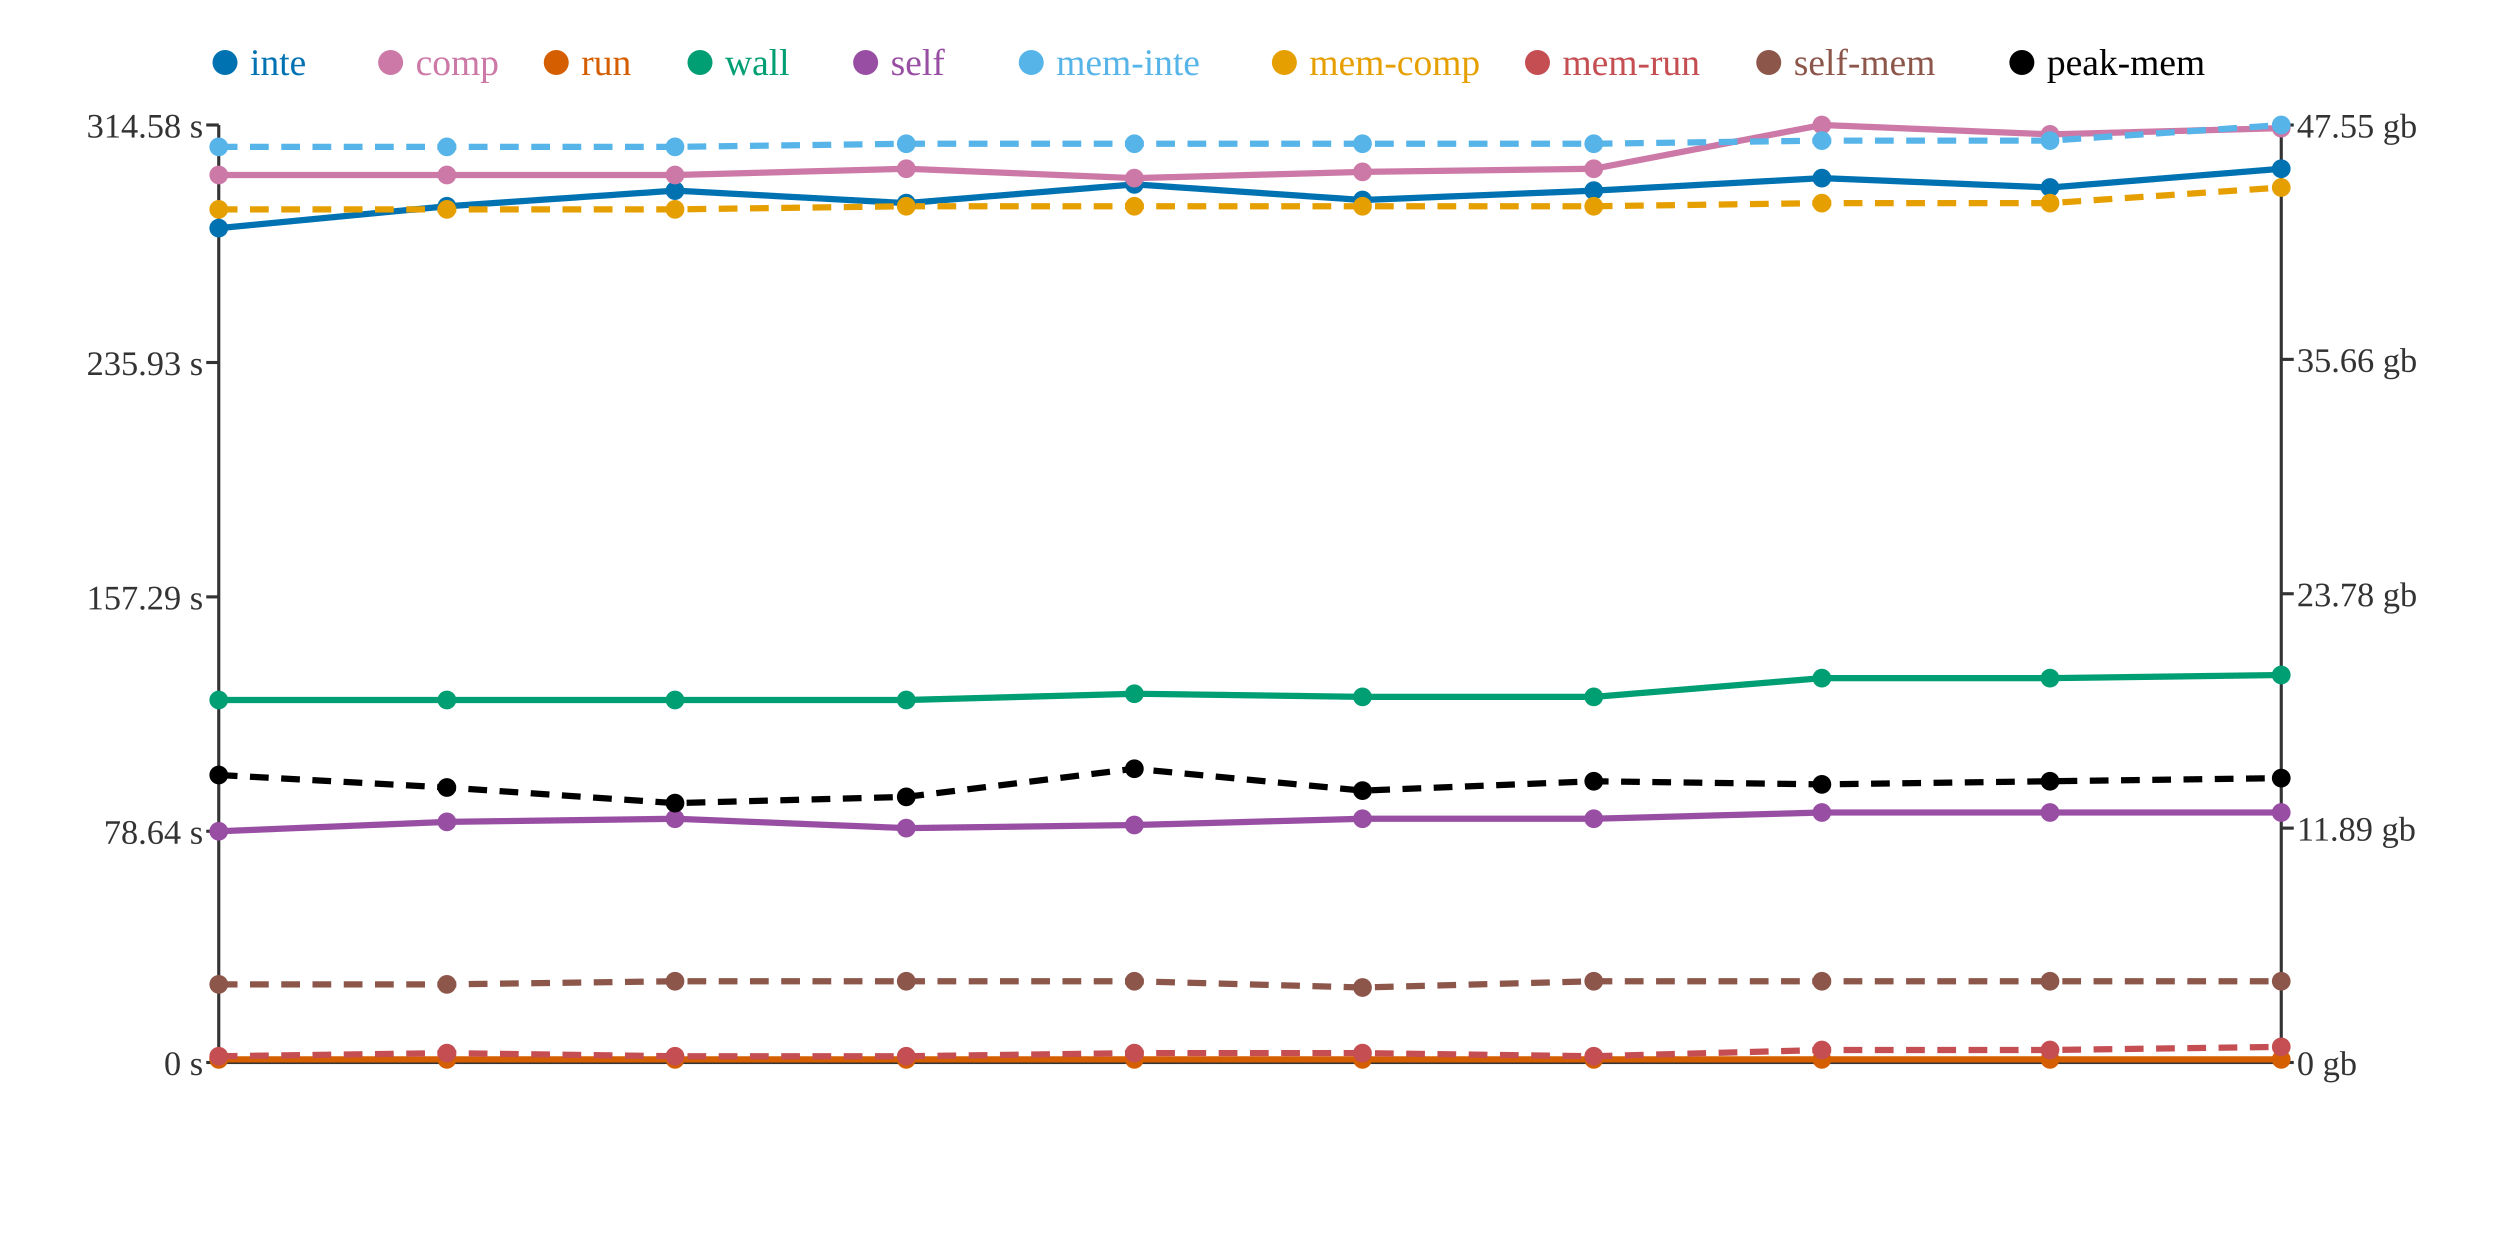
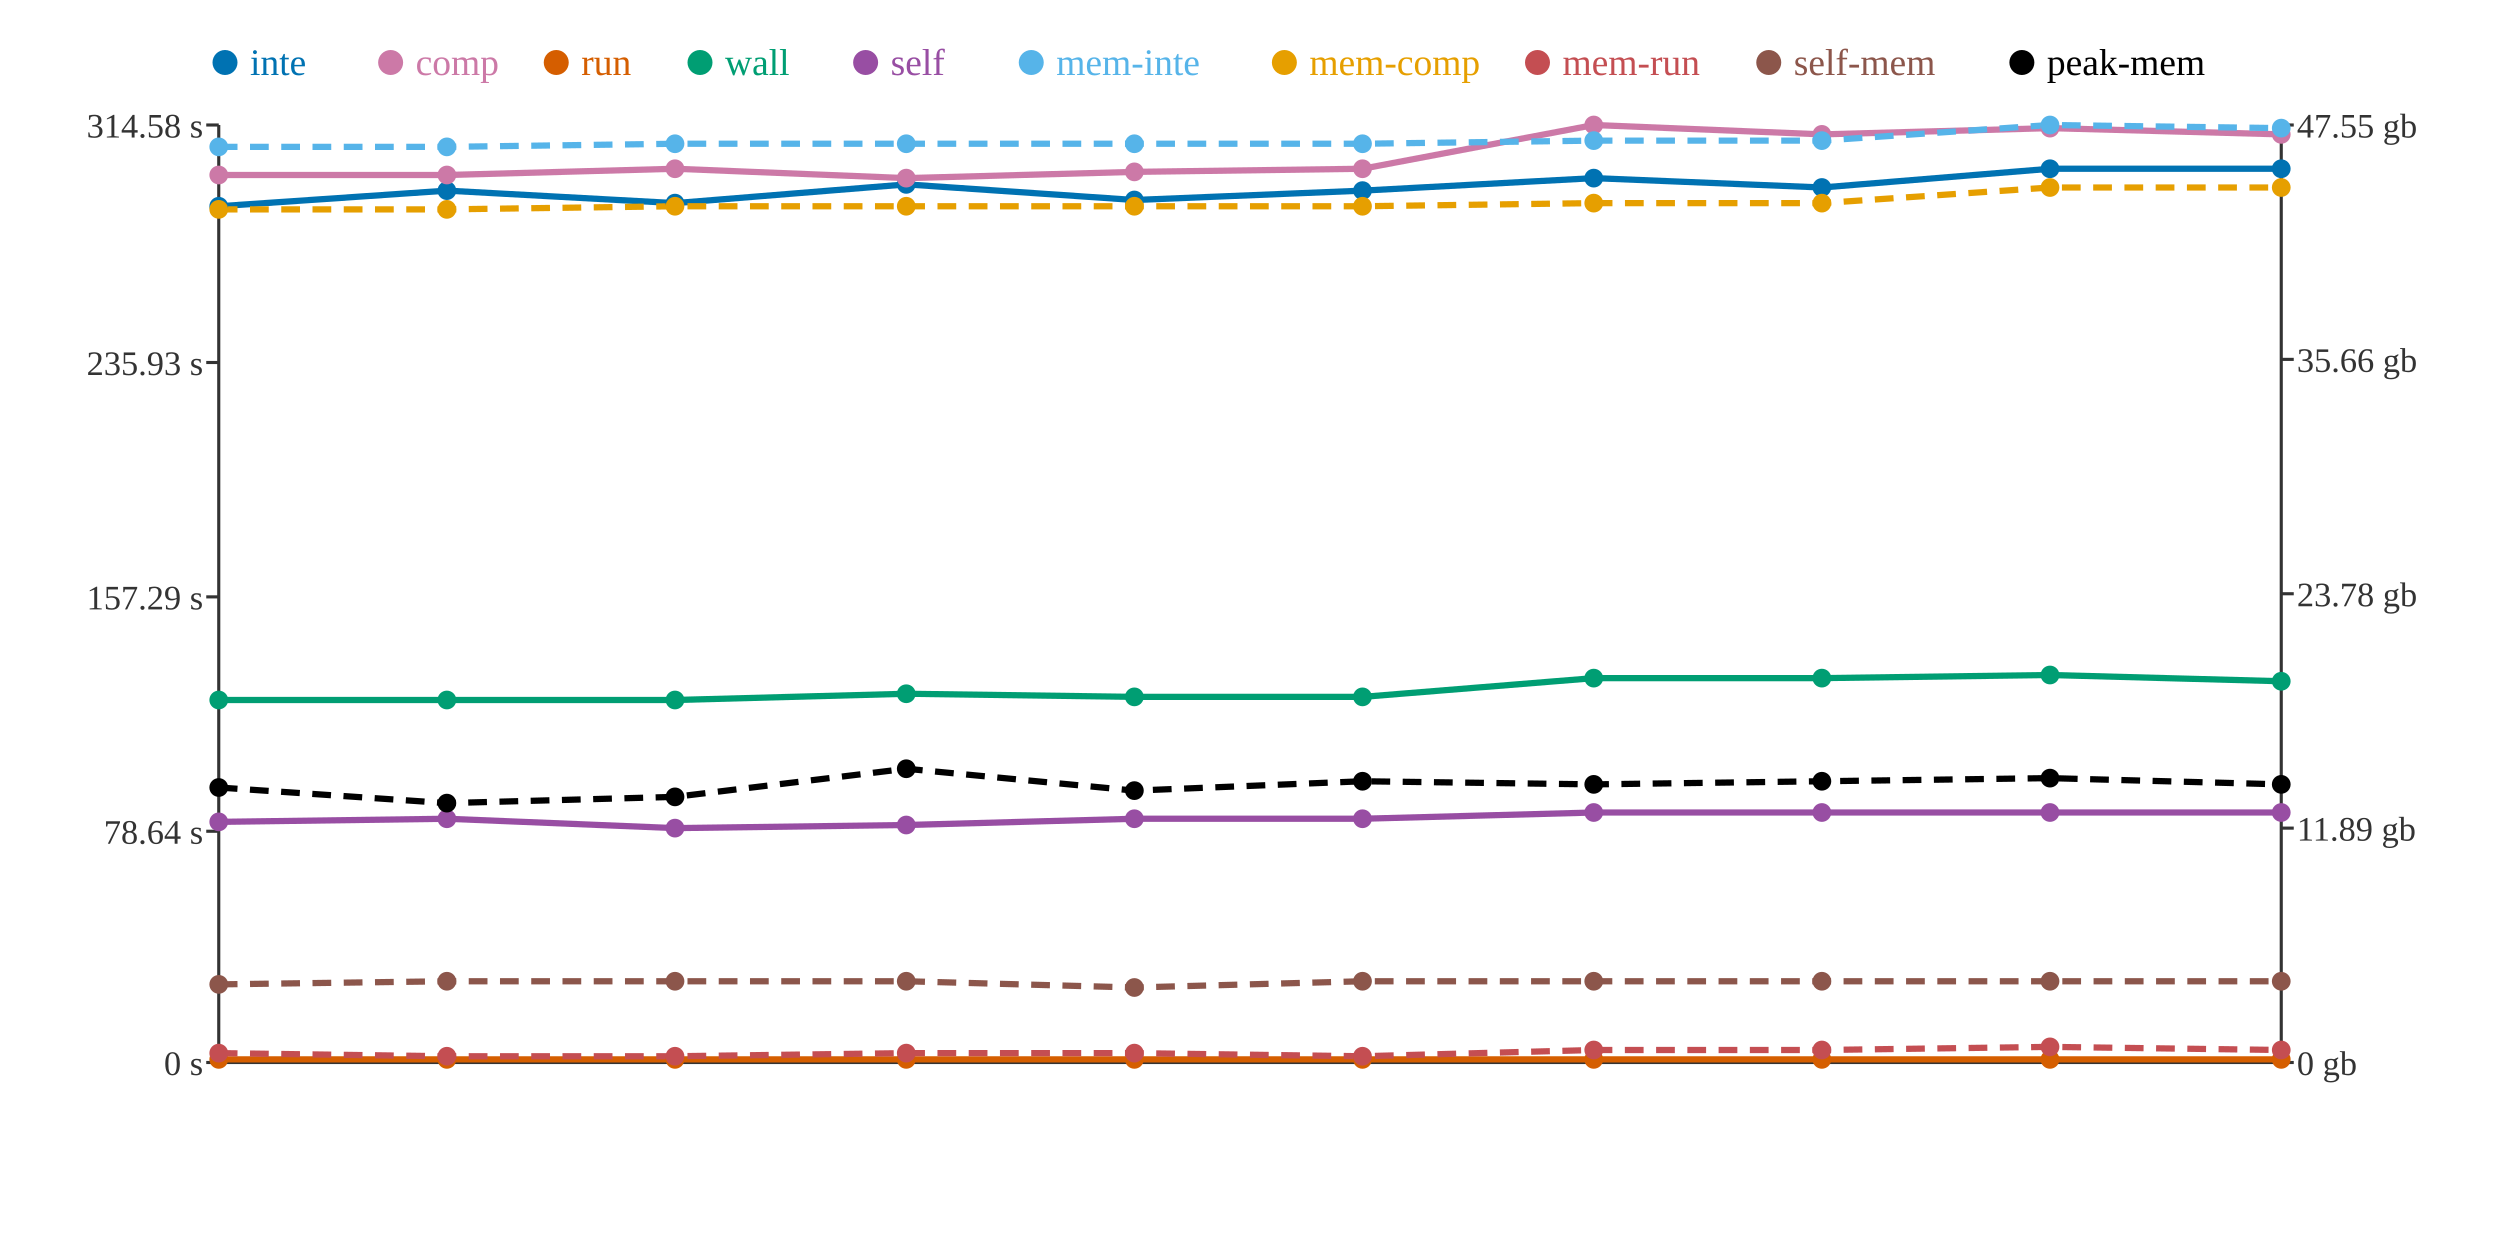
<svg xmlns="http://www.w3.org/2000/svg" width="800" height="400">
  <rect width="800" height="400" fill="white" />
  <line x1="70" y1="40" x2="70" y2="340" stroke="#333" stroke-width="1" />
  <line x1="70" y1="340" x2="730" y2="340" stroke="#333" stroke-width="1" />
  <line x1="730" y1="40" x2="730" y2="340" stroke="#333" stroke-width="1" />
  <line x1="66" y1="340" x2="70" y2="340" stroke="#333" stroke-width="1" />
  <text x="65" y="344" text-anchor="end" font-size="11" fill="#333">0 s</text>
  <line x1="66" y1="266" x2="70" y2="266" stroke="#333" stroke-width="1" />
  <text x="65" y="270" text-anchor="end" font-size="11" fill="#333">78.64 s</text>
  <line x1="66" y1="191" x2="70" y2="191" stroke="#333" stroke-width="1" />
  <text x="65" y="195" text-anchor="end" font-size="11" fill="#333">157.29 s</text>
  <line x1="66" y1="116" x2="70" y2="116" stroke="#333" stroke-width="1" />
  <text x="65" y="120" text-anchor="end" font-size="11" fill="#333">235.93 s</text>
  <line x1="66" y1="40" x2="70" y2="40" stroke="#333" stroke-width="1" />
  <text x="65" y="44" text-anchor="end" font-size="11" fill="#333">314.58 s</text>
  <line x1="730" y1="340" x2="734" y2="340" stroke="#333" stroke-width="1" />
  <text x="735" y="344" text-anchor="start" font-size="11" fill="#333">0 gb</text>
  <line x1="730" y1="265" x2="734" y2="265" stroke="#333" stroke-width="1" />
  <text x="735" y="269" text-anchor="start" font-size="11" fill="#333">11.89 gb</text>
  <line x1="730" y1="190" x2="734" y2="190" stroke="#333" stroke-width="1" />
  <text x="735" y="194" text-anchor="start" font-size="11" fill="#333">23.78 gb</text>
  <line x1="730" y1="115" x2="734" y2="115" stroke="#333" stroke-width="1" />
  <text x="735" y="119" text-anchor="start" font-size="11" fill="#333">35.66 gb</text>
  <line x1="730" y1="40" x2="734" y2="40" stroke="#333" stroke-width="1" />
  <text x="735" y="44" text-anchor="start" font-size="11" fill="#333">47.55 gb</text>
-   <polyline points="70,73 143,66 216,61 290,65 363,59 436,64 510,61 583,57 656,60 730,54" fill="none" stroke="#0072B2" stroke-width="2" />
-   <polyline points="70,56 143,56 216,56 290,54 363,57 436,55 510,54 583,40 656,43 730,41" fill="none" stroke="#CC79A7" stroke-width="2" />
+   <polyline points="70,66 143,61 216,65 290,59 363,64 436,61 510,57 583,60 656,54 730,54" fill="none" stroke="#0072B2" stroke-width="2" />
+   <polyline points="70,56 143,56 216,54 290,57 363,55 436,54 510,40 583,43 656,41 730,43" fill="none" stroke="#CC79A7" stroke-width="2" />
  <polyline points="70,339 143,339 216,339 290,339 363,339 436,339 510,339 583,339 656,339 730,339" fill="none" stroke="#D55E00" stroke-width="2" />
-   <polyline points="70,224 143,224 216,224 290,224 363,222 436,223 510,223 583,217 656,217 730,216" fill="none" stroke="#009E73" stroke-width="2" />
-   <polyline points="70,266 143,263 216,262 290,265 363,264 436,262 510,262 583,260 656,260 730,260" fill="none" stroke="#984EA3" stroke-width="2" />
-   <polyline points="70,47 143,47 216,47 290,46 363,46 436,46 510,46 583,45 656,45 730,40" fill="none" stroke="#56B4E9" stroke-width="2" stroke-dasharray="6 4" />
-   <polyline points="70,67 143,67 216,67 290,66 363,66 436,66 510,66 583,65 656,65 730,60" fill="none" stroke="#E69F00" stroke-width="2" stroke-dasharray="6 4" />
-   <polyline points="70,338 143,337 216,338 290,338 363,337 436,337 510,338 583,336 656,336 730,335" fill="none" stroke="#C44E52" stroke-width="2" stroke-dasharray="6 4" />
-   <polyline points="70,315 143,315 216,314 290,314 363,314 436,316 510,314 583,314 656,314 730,314" fill="none" stroke="#8C564B" stroke-width="2" stroke-dasharray="6 4" />
-   <polyline points="70,248 143,252 216,257 290,255 363,246 436,253 510,250 583,251 656,250 730,249" fill="none" stroke="#000000" stroke-width="2" stroke-dasharray="6 4" />
-   <circle cx="70" cy="73" r="3" fill="#0072B2" />
+   <polyline points="70,224 143,224 216,224 290,222 363,223 436,223 510,217 583,217 656,216 730,218" fill="none" stroke="#009E73" stroke-width="2" />
+   <polyline points="70,263 143,262 216,265 290,264 363,262 436,262 510,260 583,260 656,260 730,260" fill="none" stroke="#984EA3" stroke-width="2" />
+   <polyline points="70,47 143,47 216,46 290,46 363,46 436,46 510,45 583,45 656,40 730,41" fill="none" stroke="#56B4E9" stroke-width="2" stroke-dasharray="6 4" />
+   <polyline points="70,67 143,67 216,66 290,66 363,66 436,66 510,65 583,65 656,60 730,60" fill="none" stroke="#E69F00" stroke-width="2" stroke-dasharray="6 4" />
+   <polyline points="70,337 143,338 216,338 290,337 363,337 436,338 510,336 583,336 656,335 730,336" fill="none" stroke="#C44E52" stroke-width="2" stroke-dasharray="6 4" />
+   <polyline points="70,315 143,314 216,314 290,314 363,316 436,314 510,314 583,314 656,314 730,314" fill="none" stroke="#8C564B" stroke-width="2" stroke-dasharray="6 4" />
+   <polyline points="70,252 143,257 216,255 290,246 363,253 436,250 510,251 583,250 656,249 730,251" fill="none" stroke="#000000" stroke-width="2" stroke-dasharray="6 4" />
+   <circle cx="70" cy="66" r="3" fill="#0072B2" />
  <circle cx="70" cy="56" r="3" fill="#CC79A7" />
  <circle cx="70" cy="339" r="3" fill="#D55E00" />
  <circle cx="70" cy="224" r="3" fill="#009E73" />
-   <circle cx="70" cy="266" r="3" fill="#984EA3" />
+   <circle cx="70" cy="263" r="3" fill="#984EA3" />
  <circle cx="70" cy="47" r="3" fill="#56B4E9" />
  <circle cx="70" cy="67" r="3" fill="#E69F00" />
-   <circle cx="70" cy="338" r="3" fill="#C44E52" />
+   <circle cx="70" cy="337" r="3" fill="#C44E52" />
  <circle cx="70" cy="315" r="3" fill="#8C564B" />
-   <circle cx="70" cy="248" r="3" fill="#000000" />
-   <circle cx="143" cy="66" r="3" fill="#0072B2" />
+   <circle cx="70" cy="252" r="3" fill="#000000" />
+   <circle cx="143" cy="61" r="3" fill="#0072B2" />
  <circle cx="143" cy="56" r="3" fill="#CC79A7" />
  <circle cx="143" cy="339" r="3" fill="#D55E00" />
  <circle cx="143" cy="224" r="3" fill="#009E73" />
-   <circle cx="143" cy="263" r="3" fill="#984EA3" />
+   <circle cx="143" cy="262" r="3" fill="#984EA3" />
  <circle cx="143" cy="47" r="3" fill="#56B4E9" />
  <circle cx="143" cy="67" r="3" fill="#E69F00" />
-   <circle cx="143" cy="337" r="3" fill="#C44E52" />
-   <circle cx="143" cy="315" r="3" fill="#8C564B" />
-   <circle cx="143" cy="252" r="3" fill="#000000" />
-   <circle cx="216" cy="61" r="3" fill="#0072B2" />
-   <circle cx="216" cy="56" r="3" fill="#CC79A7" />
+   <circle cx="143" cy="338" r="3" fill="#C44E52" />
+   <circle cx="143" cy="314" r="3" fill="#8C564B" />
+   <circle cx="143" cy="257" r="3" fill="#000000" />
+   <circle cx="216" cy="65" r="3" fill="#0072B2" />
+   <circle cx="216" cy="54" r="3" fill="#CC79A7" />
  <circle cx="216" cy="339" r="3" fill="#D55E00" />
  <circle cx="216" cy="224" r="3" fill="#009E73" />
-   <circle cx="216" cy="262" r="3" fill="#984EA3" />
-   <circle cx="216" cy="47" r="3" fill="#56B4E9" />
-   <circle cx="216" cy="67" r="3" fill="#E69F00" />
+   <circle cx="216" cy="265" r="3" fill="#984EA3" />
+   <circle cx="216" cy="46" r="3" fill="#56B4E9" />
+   <circle cx="216" cy="66" r="3" fill="#E69F00" />
  <circle cx="216" cy="338" r="3" fill="#C44E52" />
  <circle cx="216" cy="314" r="3" fill="#8C564B" />
-   <circle cx="216" cy="257" r="3" fill="#000000" />
-   <circle cx="290" cy="65" r="3" fill="#0072B2" />
-   <circle cx="290" cy="54" r="3" fill="#CC79A7" />
+   <circle cx="216" cy="255" r="3" fill="#000000" />
+   <circle cx="290" cy="59" r="3" fill="#0072B2" />
+   <circle cx="290" cy="57" r="3" fill="#CC79A7" />
  <circle cx="290" cy="339" r="3" fill="#D55E00" />
-   <circle cx="290" cy="224" r="3" fill="#009E73" />
-   <circle cx="290" cy="265" r="3" fill="#984EA3" />
+   <circle cx="290" cy="222" r="3" fill="#009E73" />
+   <circle cx="290" cy="264" r="3" fill="#984EA3" />
  <circle cx="290" cy="46" r="3" fill="#56B4E9" />
  <circle cx="290" cy="66" r="3" fill="#E69F00" />
-   <circle cx="290" cy="338" r="3" fill="#C44E52" />
+   <circle cx="290" cy="337" r="3" fill="#C44E52" />
  <circle cx="290" cy="314" r="3" fill="#8C564B" />
-   <circle cx="290" cy="255" r="3" fill="#000000" />
-   <circle cx="363" cy="59" r="3" fill="#0072B2" />
-   <circle cx="363" cy="57" r="3" fill="#CC79A7" />
+   <circle cx="290" cy="246" r="3" fill="#000000" />
+   <circle cx="363" cy="64" r="3" fill="#0072B2" />
+   <circle cx="363" cy="55" r="3" fill="#CC79A7" />
  <circle cx="363" cy="339" r="3" fill="#D55E00" />
-   <circle cx="363" cy="222" r="3" fill="#009E73" />
-   <circle cx="363" cy="264" r="3" fill="#984EA3" />
+   <circle cx="363" cy="223" r="3" fill="#009E73" />
+   <circle cx="363" cy="262" r="3" fill="#984EA3" />
  <circle cx="363" cy="46" r="3" fill="#56B4E9" />
  <circle cx="363" cy="66" r="3" fill="#E69F00" />
  <circle cx="363" cy="337" r="3" fill="#C44E52" />
-   <circle cx="363" cy="314" r="3" fill="#8C564B" />
-   <circle cx="363" cy="246" r="3" fill="#000000" />
-   <circle cx="436" cy="64" r="3" fill="#0072B2" />
-   <circle cx="436" cy="55" r="3" fill="#CC79A7" />
+   <circle cx="363" cy="316" r="3" fill="#8C564B" />
+   <circle cx="363" cy="253" r="3" fill="#000000" />
+   <circle cx="436" cy="61" r="3" fill="#0072B2" />
+   <circle cx="436" cy="54" r="3" fill="#CC79A7" />
  <circle cx="436" cy="339" r="3" fill="#D55E00" />
  <circle cx="436" cy="223" r="3" fill="#009E73" />
  <circle cx="436" cy="262" r="3" fill="#984EA3" />
  <circle cx="436" cy="46" r="3" fill="#56B4E9" />
  <circle cx="436" cy="66" r="3" fill="#E69F00" />
-   <circle cx="436" cy="337" r="3" fill="#C44E52" />
-   <circle cx="436" cy="316" r="3" fill="#8C564B" />
-   <circle cx="436" cy="253" r="3" fill="#000000" />
-   <circle cx="510" cy="61" r="3" fill="#0072B2" />
-   <circle cx="510" cy="54" r="3" fill="#CC79A7" />
+   <circle cx="436" cy="338" r="3" fill="#C44E52" />
+   <circle cx="436" cy="314" r="3" fill="#8C564B" />
+   <circle cx="436" cy="250" r="3" fill="#000000" />
+   <circle cx="510" cy="57" r="3" fill="#0072B2" />
+   <circle cx="510" cy="40" r="3" fill="#CC79A7" />
  <circle cx="510" cy="339" r="3" fill="#D55E00" />
-   <circle cx="510" cy="223" r="3" fill="#009E73" />
-   <circle cx="510" cy="262" r="3" fill="#984EA3" />
-   <circle cx="510" cy="46" r="3" fill="#56B4E9" />
-   <circle cx="510" cy="66" r="3" fill="#E69F00" />
-   <circle cx="510" cy="338" r="3" fill="#C44E52" />
+   <circle cx="510" cy="217" r="3" fill="#009E73" />
+   <circle cx="510" cy="260" r="3" fill="#984EA3" />
+   <circle cx="510" cy="45" r="3" fill="#56B4E9" />
+   <circle cx="510" cy="65" r="3" fill="#E69F00" />
+   <circle cx="510" cy="336" r="3" fill="#C44E52" />
  <circle cx="510" cy="314" r="3" fill="#8C564B" />
-   <circle cx="510" cy="250" r="3" fill="#000000" />
-   <circle cx="583" cy="57" r="3" fill="#0072B2" />
-   <circle cx="583" cy="40" r="3" fill="#CC79A7" />
+   <circle cx="510" cy="251" r="3" fill="#000000" />
+   <circle cx="583" cy="60" r="3" fill="#0072B2" />
+   <circle cx="583" cy="43" r="3" fill="#CC79A7" />
  <circle cx="583" cy="339" r="3" fill="#D55E00" />
  <circle cx="583" cy="217" r="3" fill="#009E73" />
  <circle cx="583" cy="260" r="3" fill="#984EA3" />
  <circle cx="583" cy="45" r="3" fill="#56B4E9" />
  <circle cx="583" cy="65" r="3" fill="#E69F00" />
  <circle cx="583" cy="336" r="3" fill="#C44E52" />
  <circle cx="583" cy="314" r="3" fill="#8C564B" />
-   <circle cx="583" cy="251" r="3" fill="#000000" />
-   <circle cx="656" cy="60" r="3" fill="#0072B2" />
-   <circle cx="656" cy="43" r="3" fill="#CC79A7" />
+   <circle cx="583" cy="250" r="3" fill="#000000" />
+   <circle cx="656" cy="54" r="3" fill="#0072B2" />
+   <circle cx="656" cy="41" r="3" fill="#CC79A7" />
  <circle cx="656" cy="339" r="3" fill="#D55E00" />
-   <circle cx="656" cy="217" r="3" fill="#009E73" />
+   <circle cx="656" cy="216" r="3" fill="#009E73" />
  <circle cx="656" cy="260" r="3" fill="#984EA3" />
-   <circle cx="656" cy="45" r="3" fill="#56B4E9" />
-   <circle cx="656" cy="65" r="3" fill="#E69F00" />
-   <circle cx="656" cy="336" r="3" fill="#C44E52" />
+   <circle cx="656" cy="40" r="3" fill="#56B4E9" />
+   <circle cx="656" cy="60" r="3" fill="#E69F00" />
+   <circle cx="656" cy="335" r="3" fill="#C44E52" />
  <circle cx="656" cy="314" r="3" fill="#8C564B" />
-   <circle cx="656" cy="250" r="3" fill="#000000" />
+   <circle cx="656" cy="249" r="3" fill="#000000" />
  <circle cx="730" cy="54" r="3" fill="#0072B2" />
-   <circle cx="730" cy="41" r="3" fill="#CC79A7" />
+   <circle cx="730" cy="43" r="3" fill="#CC79A7" />
  <circle cx="730" cy="339" r="3" fill="#D55E00" />
-   <circle cx="730" cy="216" r="3" fill="#009E73" />
+   <circle cx="730" cy="218" r="3" fill="#009E73" />
  <circle cx="730" cy="260" r="3" fill="#984EA3" />
-   <circle cx="730" cy="40" r="3" fill="#56B4E9" />
+   <circle cx="730" cy="41" r="3" fill="#56B4E9" />
  <circle cx="730" cy="60" r="3" fill="#E69F00" />
-   <circle cx="730" cy="335" r="3" fill="#C44E52" />
+   <circle cx="730" cy="336" r="3" fill="#C44E52" />
  <circle cx="730" cy="314" r="3" fill="#8C564B" />
-   <circle cx="730" cy="249" r="3" fill="#000000" />
+   <circle cx="730" cy="251" r="3" fill="#000000" />
  <circle cx="72" cy="20" r="4" fill="#0072B2" />
  <text x="80" y="24" text-anchor="start" font-size="12" fill="#0072B2">inte</text>
  <circle cx="125" cy="20" r="4" fill="#CC79A7" />
  <text x="133" y="24" text-anchor="start" font-size="12" fill="#CC79A7">comp</text>
  <circle cx="178" cy="20" r="4" fill="#D55E00" />
  <text x="186" y="24" text-anchor="start" font-size="12" fill="#D55E00">run</text>
  <circle cx="224" cy="20" r="4" fill="#009E73" />
  <text x="232" y="24" text-anchor="start" font-size="12" fill="#009E73">wall</text>
  <circle cx="277" cy="20" r="4" fill="#984EA3" />
  <text x="285" y="24" text-anchor="start" font-size="12" fill="#984EA3">self</text>
  <circle cx="330" cy="20" r="4" fill="#56B4E9" />
  <text x="338" y="24" text-anchor="start" font-size="12" fill="#56B4E9">mem-inte</text>
  <circle cx="411" cy="20" r="4" fill="#E69F00" />
  <text x="419" y="24" text-anchor="start" font-size="12" fill="#E69F00">mem-comp</text>
  <circle cx="492" cy="20" r="4" fill="#C44E52" />
  <text x="500" y="24" text-anchor="start" font-size="12" fill="#C44E52">mem-run</text>
  <circle cx="566" cy="20" r="4" fill="#8C564B" />
  <text x="574" y="24" text-anchor="start" font-size="12" fill="#8C564B">self-mem</text>
  <circle cx="647" cy="20" r="4" fill="#000000" />
  <text x="655" y="24" text-anchor="start" font-size="12" fill="#000000">peak-mem</text>
</svg>
